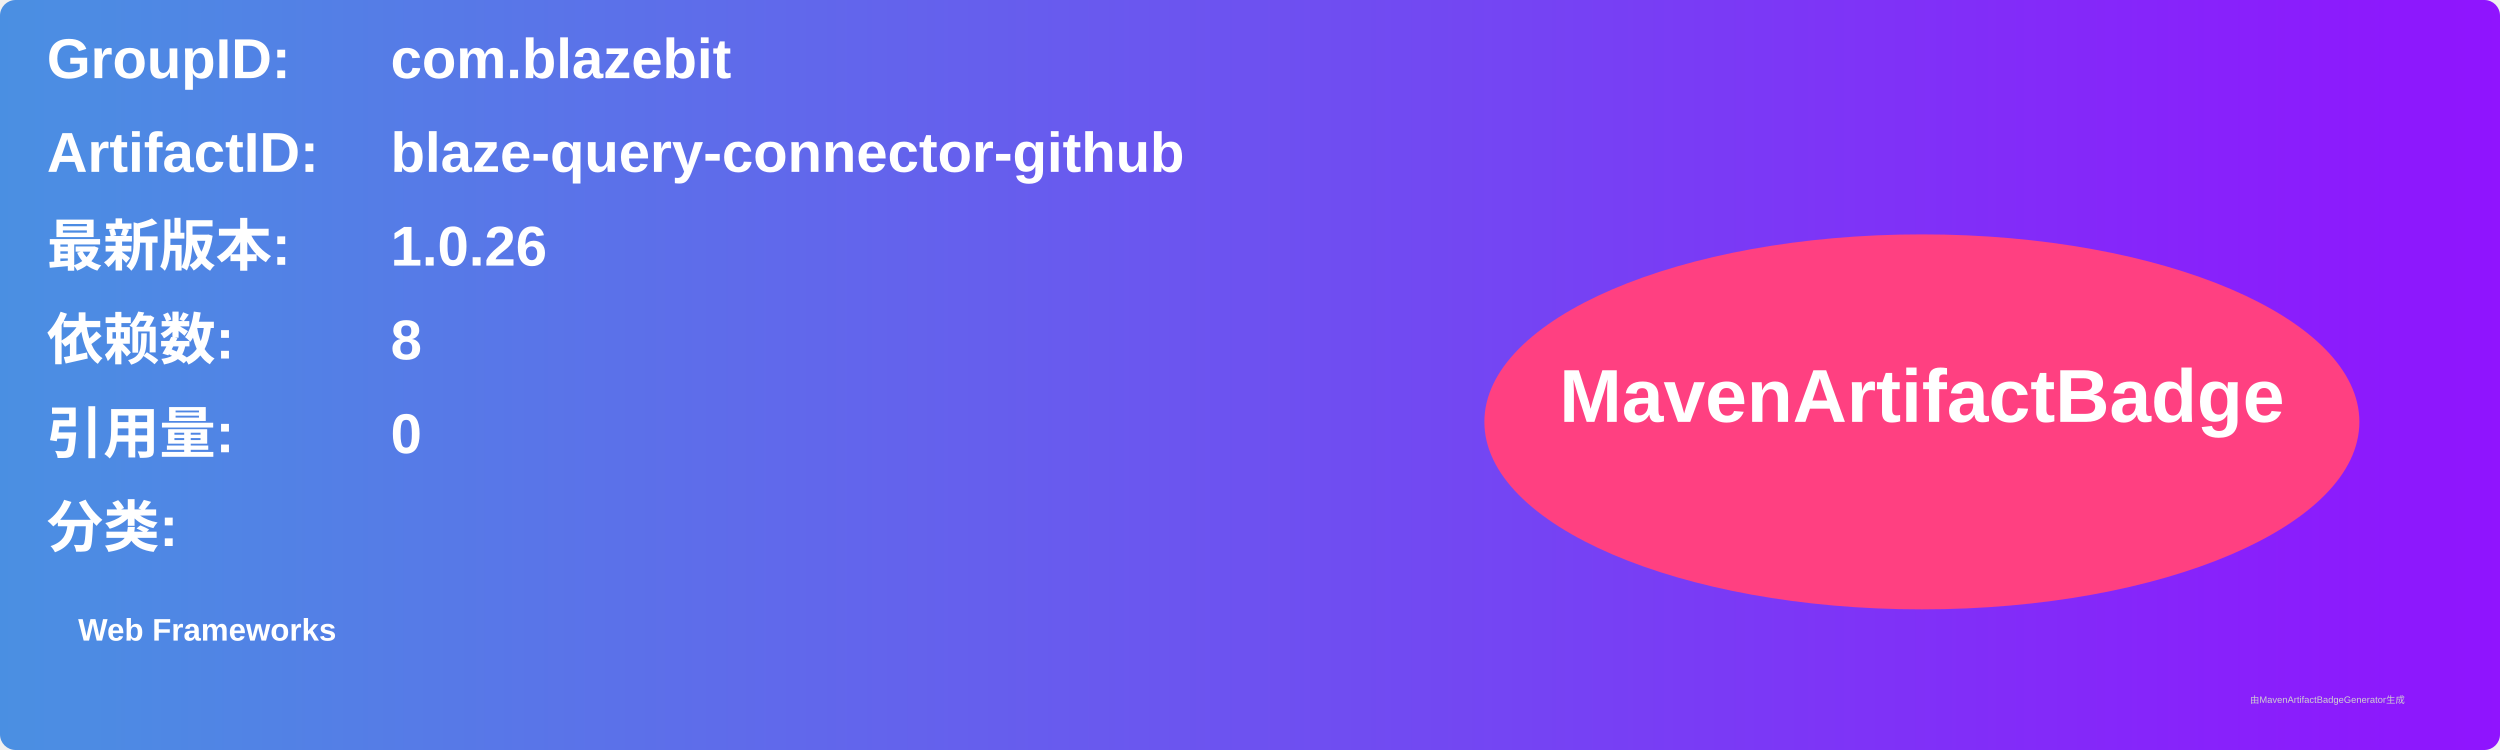
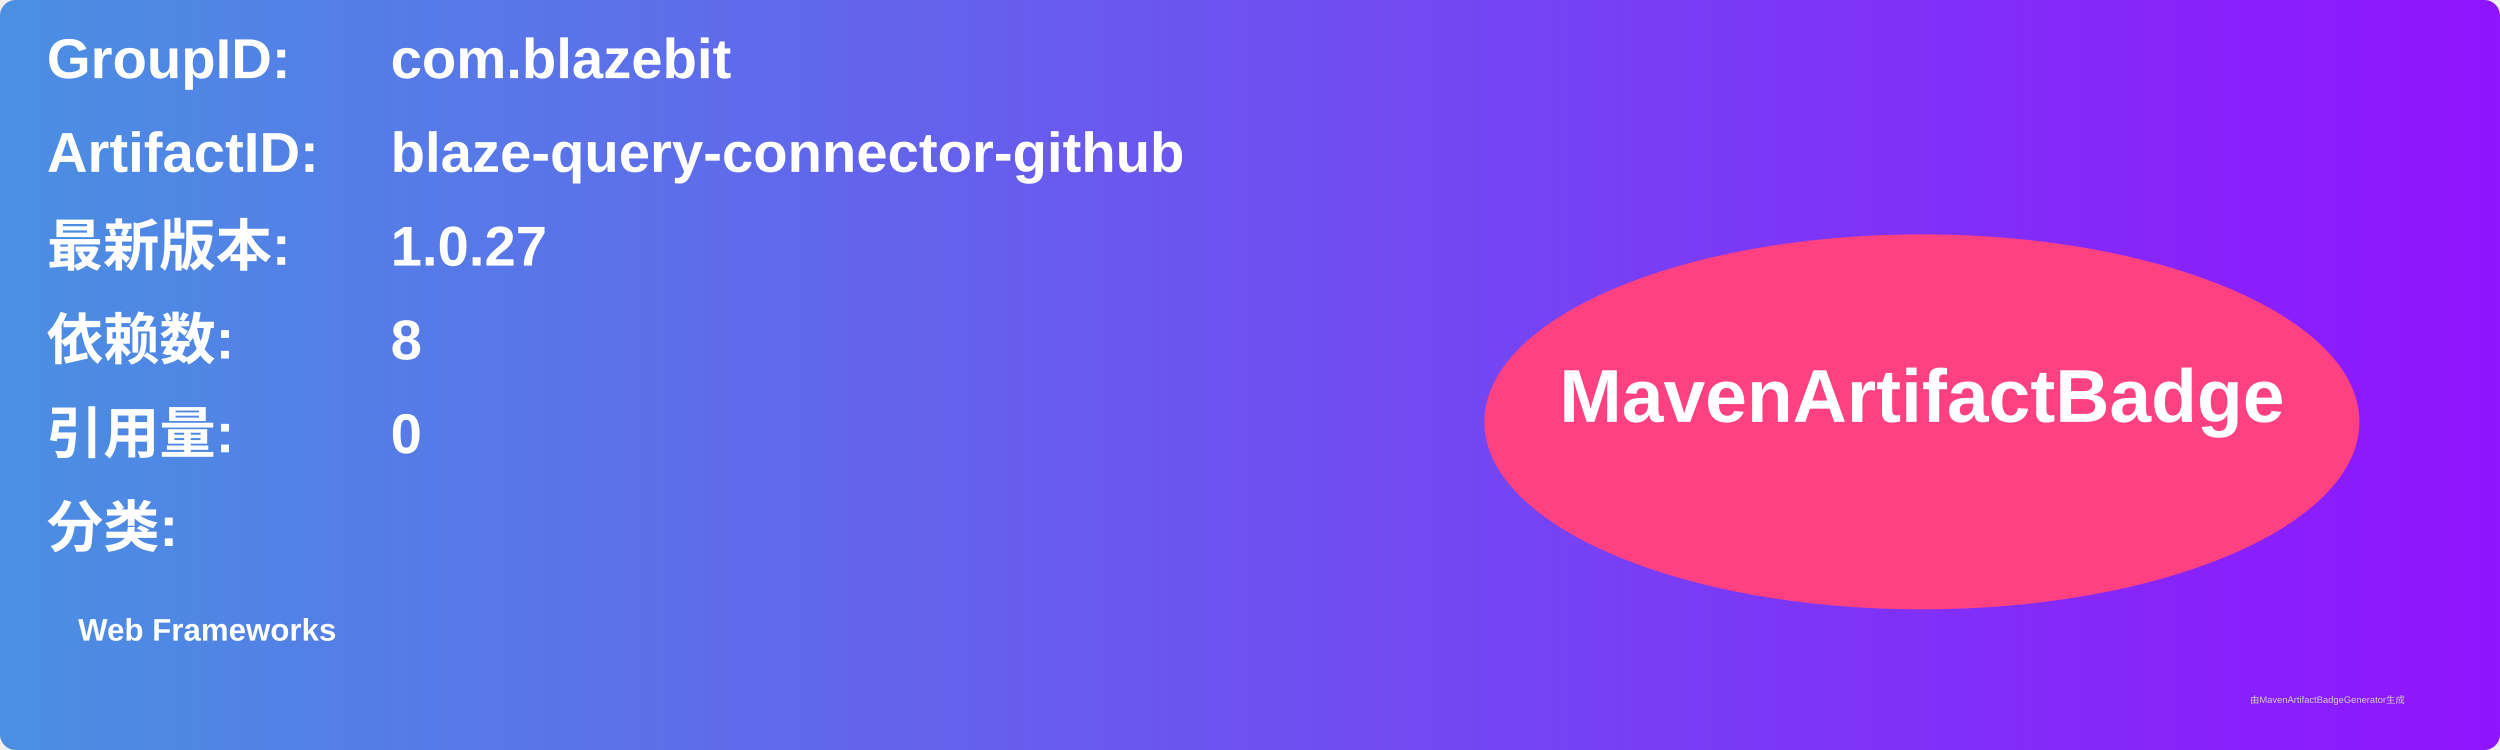
<svg xmlns="http://www.w3.org/2000/svg" width="800" height="240" viewBox="0 0 800 240">
  <linearGradient id="grad" x1="0%" y1="0%" x2="100%" y2="0%">
    <stop offset="0%" stop-color="#4a90e2" />
    <stop offset="100%" stop-color="#9013fe" />
  </linearGradient>
  <rect width="100%" height="100%" rx="5" ry="5" fill="url(#grad)" />
  <g transform="translate(15, 15)">
    <text x="0" y="10" font-family="Arial" font-size="18" fill="white" font-weight="bold" width="260">GroupID:</text>
    <text x="110" y="10" font-family="Arial" font-size="18" fill="white" font-weight="bold" width="460">com.blazebit</text>
    <text x="0" y="40" font-family="Arial" font-size="18" fill="white" font-weight="bold" width="260">ArtifactID:</text>
    <text x="110" y="40" font-family="Arial" font-size="18" fill="white" font-weight="bold" width="460">blaze-query-connector-github</text>
    <text x="0" y="70" font-family="Arial" font-size="18" fill="white" font-weight="bold">最新版本:</text>
    <text x="110" y="70" font-family="Arial" font-size="18" fill="white" font-weight="bold">
-       <tspan font-weight="bold">1.0.26</tspan>
+       <tspan font-weight="bold">1.0.27</tspan>
    </text>
    <text x="0" y="100" font-family="Arial" font-size="18" fill="white" font-weight="bold">依赖数: </text>
    <text x="110" y="100" font-family="Arial" font-size="18" fill="white">
      <tspan font-weight="bold">8</tspan>
    </text>
    <text x="0" y="130" font-family="Arial" font-size="18" fill="white" font-weight="bold">引用量: </text>
    <text x="110" y="130" font-family="Arial" font-size="18" fill="white">
      <tspan font-weight="bold">0</tspan>
    </text>
    <text x="0" y="160" font-family="Arial" font-size="18" fill="white" font-weight="bold">分类:</text>
    <text x="10" y="190" font-family="Arial" font-size="10" fill="white">
      <tspan font-weight="bold">Web Frameworks</tspan>
    </text>
    <ellipse cx="600" cy="120" rx="140" ry="60" fill="#ff4081" />
    <text x="600" y="120" text-anchor="middle" font-family="Arial" font-size="24" fill="white" font-weight="bold">MavenArtifactBadge</text>
  </g>
  <text x="720" y="225" font-family="Arial" font-size="3" fill="#d0d0d0">由MavenArtifactBadgeGenerator生成</text>
</svg>
